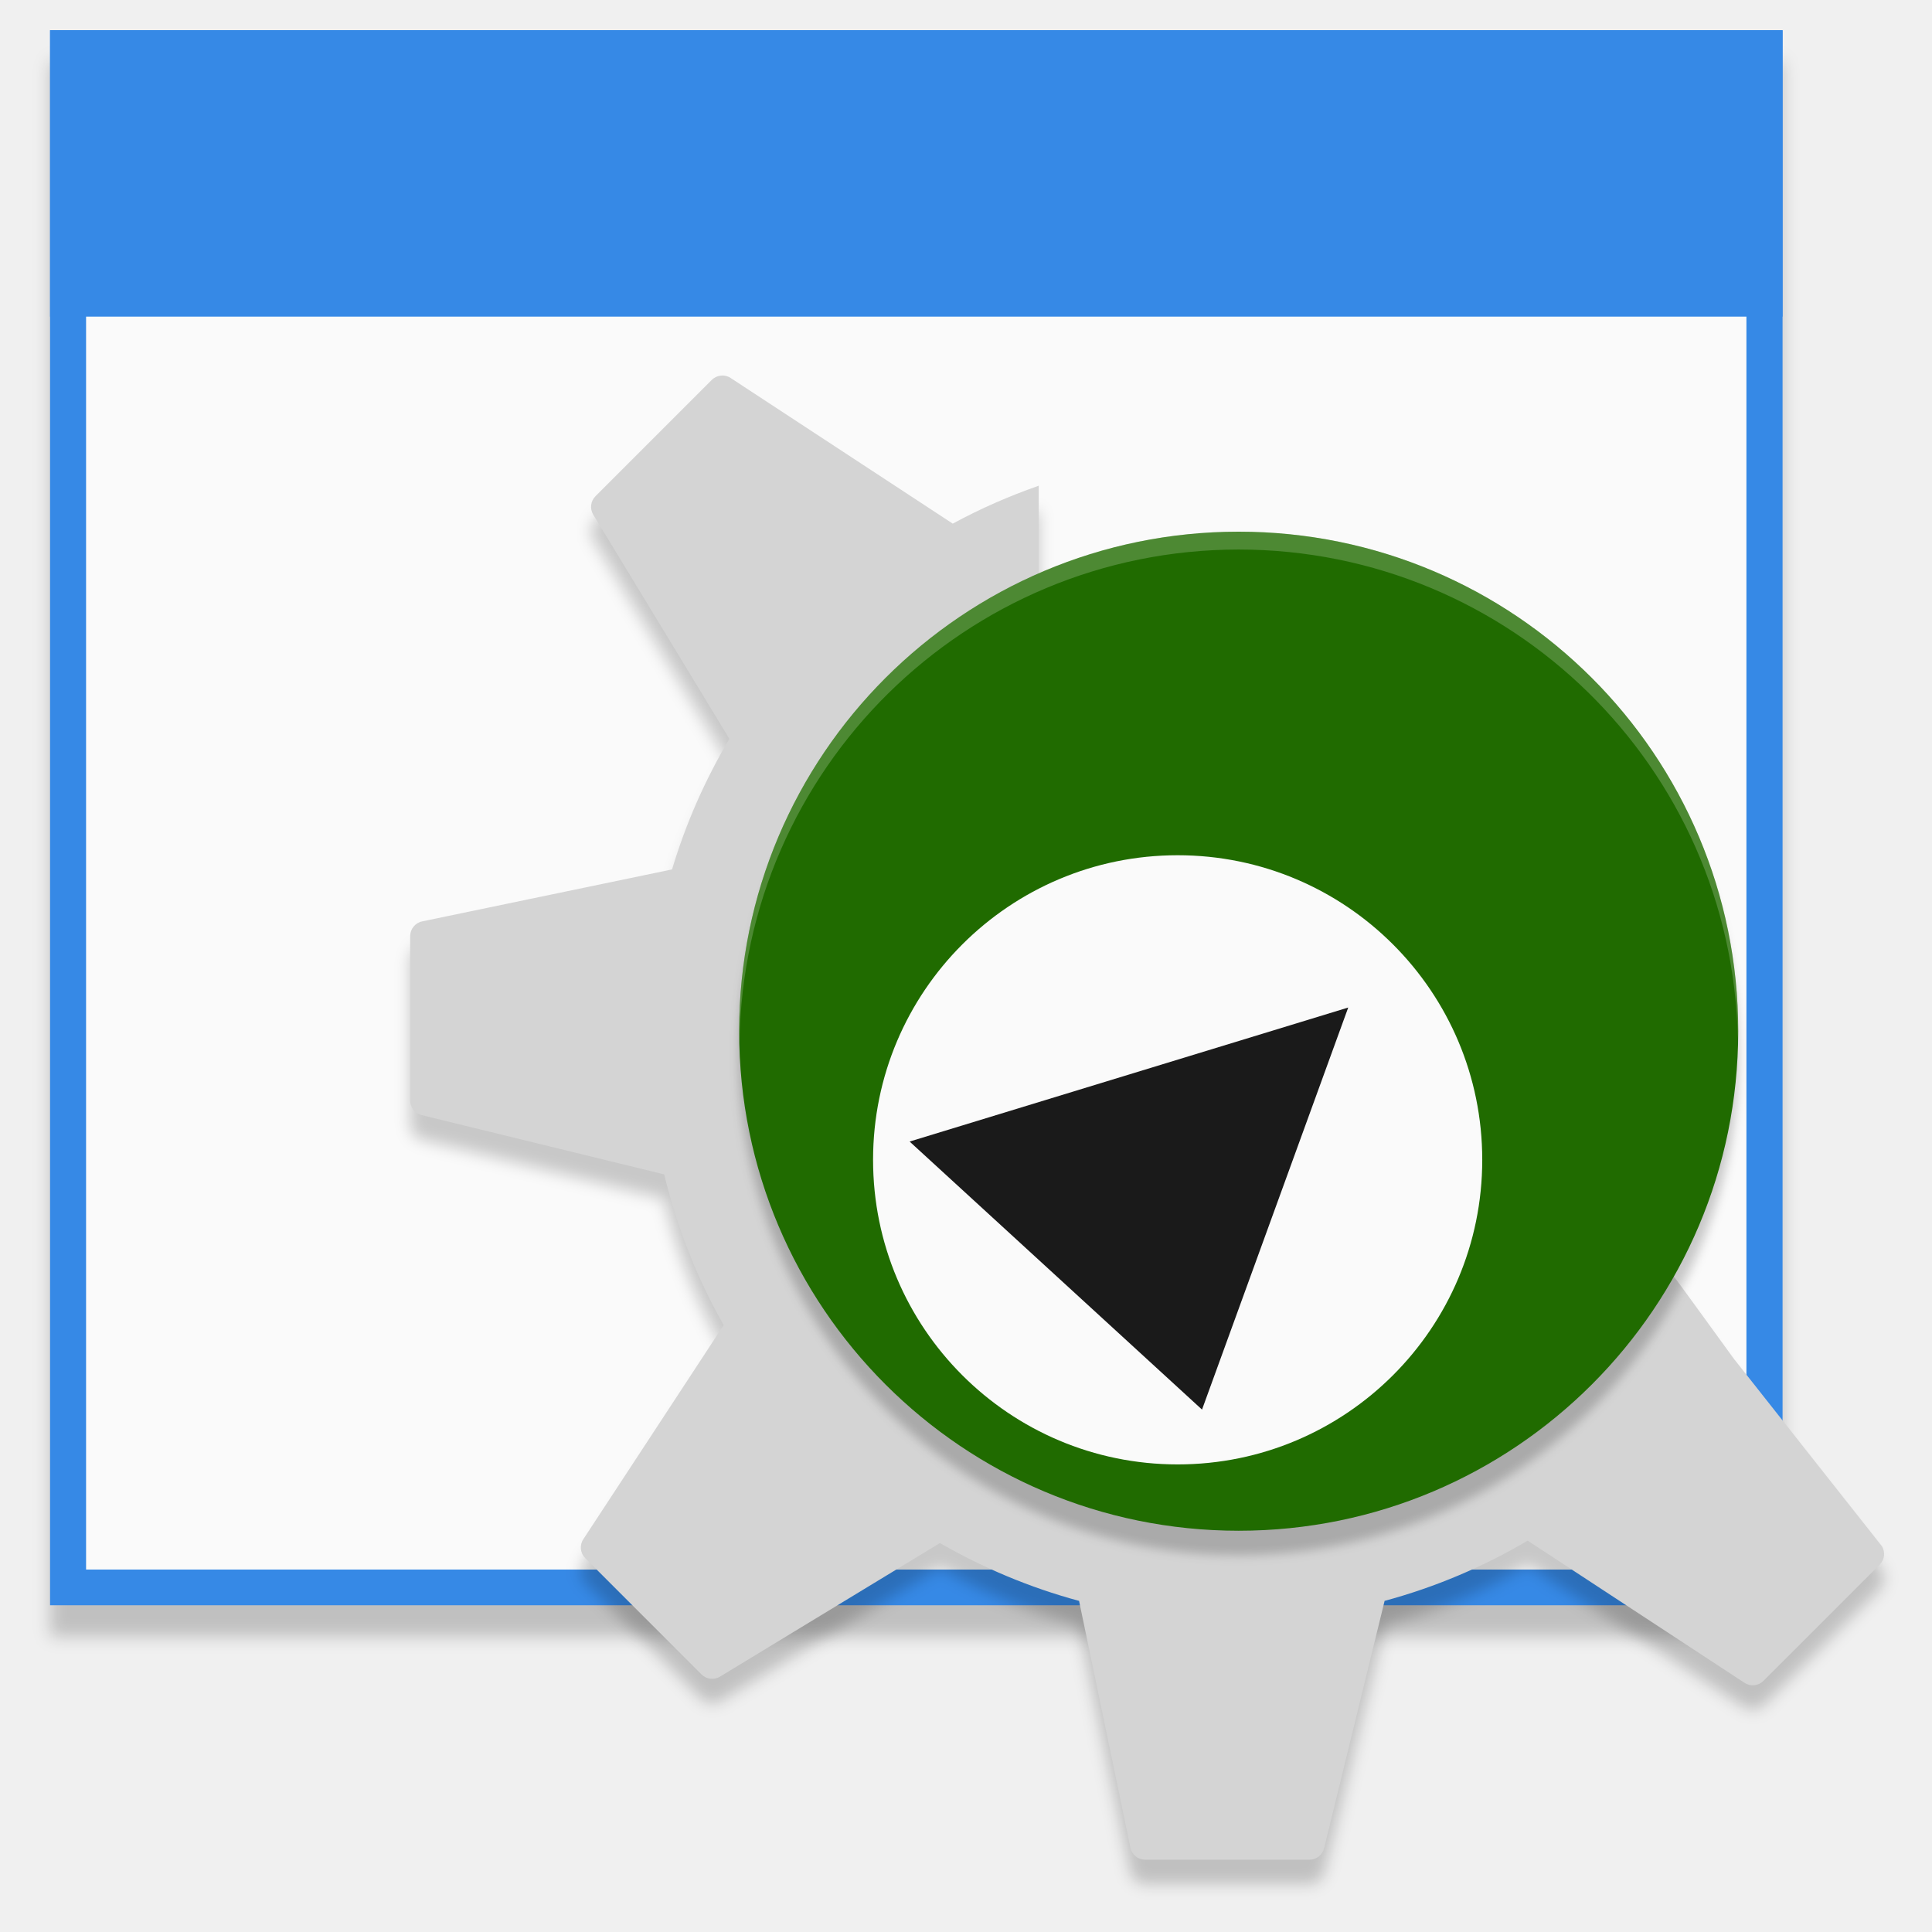
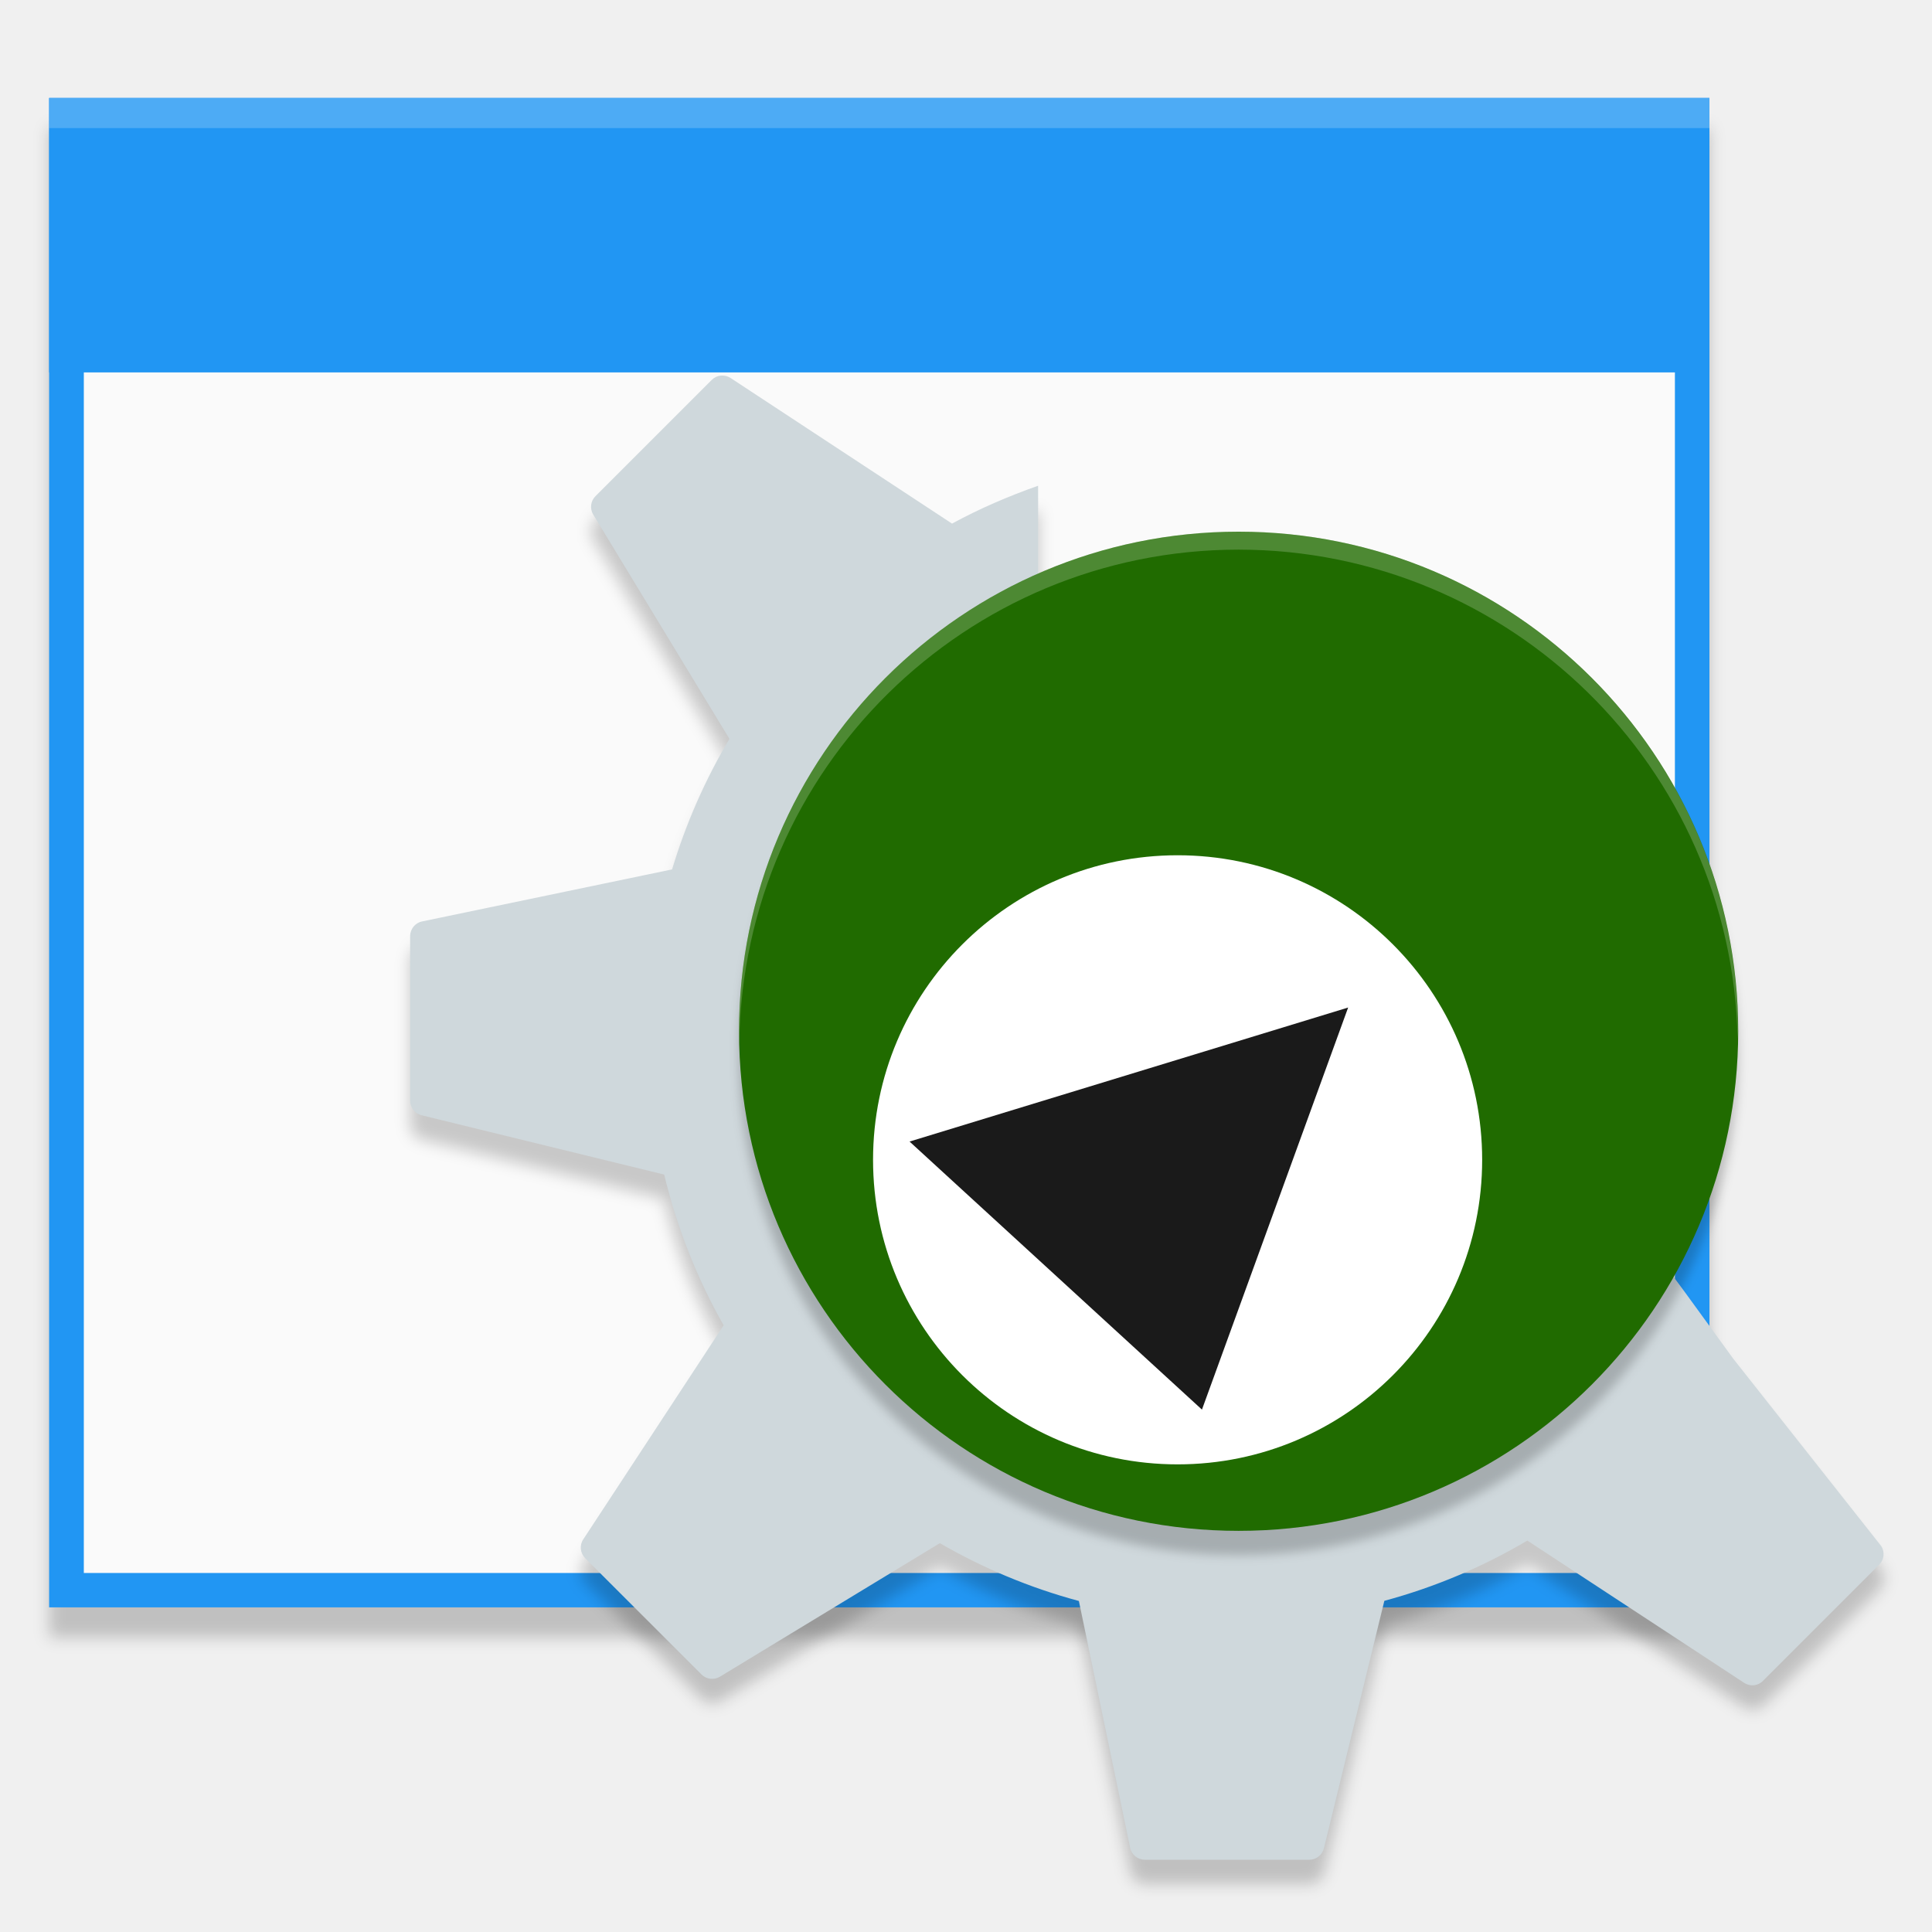
<svg xmlns="http://www.w3.org/2000/svg" width="48" height="48" viewBox="0 0 12.7 12.7" version="1.1" id="svg8">
  <defs id="defs2">
-     <filter style="color-interpolation-filters:sRGB" id="filter4575" x="-0.011" width="1.023" y="-0.013" height="1.025">
-       <feGaussianBlur stdDeviation="0.069" id="feGaussianBlur4577" />
-     </filter>
    <style id="current-color-scheme" type="text/css">
   .ColorScheme-Text { color:#5c616c; } .ColorScheme-Highlight { color:#5294e2; } .ColorScheme-ButtonBackground { color:#d3dae3; }
  </style>
    <filter height="1.024" y="-0.012" width="1.024" x="-0.012" id="filter4937" style="color-interpolation-filters:sRGB">
      <feGaussianBlur id="feGaussianBlur4939" stdDeviation="0.303" />
    </filter>
    <filter height="1.024" y="-0.012" width="1.024" x="-0.012" id="filter4978" style="color-interpolation-filters:sRGB">
      <feGaussianBlur id="feGaussianBlur4980" stdDeviation="0.205" />
    </filter>
+     <filter height="1.025" y="-0.013" width="1.023" x="-0.011" id="filter4575-7" style="color-interpolation-filters:sRGB">
+       <feGaussianBlur id="feGaussianBlur4577-5" stdDeviation="0.069" />
+     </filter>
+     <style type="text/css" id="current-color-scheme-3">
+    .ColorScheme-Text { color:#5c616c; } .ColorScheme-Highlight { color:#5294e2; } .ColorScheme-ButtonBackground { color:#d3dae3; }
+   </style>
  </defs>
-   <g id="layer1" transform="translate(-4.4504802e-7,-284.3)">
-     <g id="g4517" transform="matrix(0.75,0,0,0.75,1.2089326e-7,74.24999)">
-       <g transform="matrix(1.043477,0,0,1.043486,-0.8038707,-13.84692)" id="g4558">
-         <rect style="opacity:0.2;fill:#000000;fill-opacity:1;stroke:none;stroke-width:0.304;stroke-opacity:1;filter:url(#filter4575)" id="rect4909-6" width="14.552" height="13.229" x="1.191" y="282.183" />
-         <g id="g4929" transform="matrix(1.145833,0,0,1.136364,0.2811194,-37.54148)">
-           <rect y="281.125" x="0.794" height="11.642" width="12.7" id="rect4909" style="opacity:1;fill:#3689e6;fill-opacity:1;stroke:none;stroke-width:0.267;stroke-opacity:1" />
-           <rect y="281.39" x="1.058" height="11.113" width="12.171" id="rect4909-5" style="opacity:1;fill:#fafafa;fill-opacity:1;stroke:none;stroke-width:0.255;stroke-opacity:1" />
-           <rect y="281.125" x="0.794" height="2.117" width="12.7" id="rect4907" style="opacity:1;fill:#3689e6;fill-opacity:1;stroke:none;stroke-width:0.285;stroke-opacity:1" />
-         </g>
-       </g>
-       <g transform="matrix(0.213571,0,0,0.213571,3.168001,283.1249)" id="g4551">
-         <path style="opacity:0.2;fill:#000000;fill-opacity:1;stroke-width:0.748;filter:url(#filter4937)" d="m 14.748,2.096 c -0.137,0.014 -0.27,0.075 -0.373,0.179 l -4.772,4.771 c -0.201,0.201 -0.238,0.513 -0.091,0.757 l 5.587,9.201 c -0.991,1.666 -1.785,3.462 -2.353,5.357 L 2.491,24.493 c -0.285,0.059 -0.491,0.312 -0.491,0.605 v 6.747 c 0,0.285 0.195,0.532 0.47,0.599 l 9.955,2.433 c 0.531,2.194 1.353,4.274 2.441,6.186 l -5.762,8.787 c -0.161,0.246 -0.127,0.569 0.081,0.776 l 4.77,4.771 c 0.201,0.2 0.514,0.239 0.758,0.092 l 9.029,-5.484 c 1.774,1.023 3.686,1.829 5.708,2.375 l 2.107,10.129 C 31.616,62.796 31.869,63 32.16,63 h 6.748 c 0.284,0 0.531,-0.194 0.599,-0.472 l 2.481,-10.15 c 2.084,-0.562 4.055,-1.401 5.872,-2.471 l 8.898,5.834 c 0.245,0.161 0.568,0.129 0.776,-0.079 l 4.772,-4.771 c 0.202,-0.202 0.238,-0.514 0.09,-0.757 l -6.073,-7.693 c -2.726,-3.74 -2.388,-3.357 -3.384,-4.419 -3.199,6.26 -9.707,10.549 -17.222,10.549 -10.677,0 -19.333,-8.657 -19.333,-19.334 0,-7.855 4.685,-14.61 11.411,-17.636 V 6.614 c -1.224,0.428 -2.407,0.945 -3.531,1.557 -8.23e-4,-7.64e-4 -0.002,-0.003 -0.005,-0.006 l -9.107,-5.973 c -0.123,-0.08 -0.265,-0.112 -0.402,-0.098 z" id="path5692_2_-3-2" />
-         <path style="fill:#d4d4d4;fill-opacity:1;stroke-width:0.748" d="M 14.748,1.096 C 14.611,1.11 14.478,1.17 14.375,1.274 L 9.604,6.045 C 9.403,6.246 9.365,6.558 9.513,6.802 l 5.587,9.201 c -0.991,1.666 -1.785,3.462 -2.353,5.357 L 2.491,23.493 C 2.206,23.552 2,23.805 2,24.097 v 6.747 c 0,0.285 0.195,0.532 0.47,0.599 l 9.955,2.433 c 0.531,2.194 1.353,4.274 2.441,6.186 l -5.762,8.787 c -0.161,0.246 -0.127,0.569 0.081,0.776 l 4.77,4.771 c 0.201,0.2 0.514,0.239 0.758,0.092 l 9.029,-5.484 c 1.774,1.023 3.686,1.829 5.708,2.375 l 2.107,10.129 C 31.616,61.796 31.869,62 32.16,62 h 6.748 c 0.284,0 0.531,-0.194 0.599,-0.472 L 41.989,51.378 c 2.084,-0.562 4.055,-1.401 5.872,-2.471 l 8.898,5.834 c 0.245,0.161 0.568,0.129 0.776,-0.079 l 4.772,-4.771 c 0.202,-0.202 0.238,-0.514 0.09,-0.757 L 56.322,41.443 C 53.596,37.703 53.934,38.086 52.938,37.023 49.74,43.284 43.232,47.572 35.717,47.572 c -10.677,0 -19.333,-8.657 -19.333,-19.334 0,-7.855 4.685,-14.61 11.411,-17.636 V 5.614 c -1.224,0.428 -2.407,0.945 -3.531,1.557 -8.23e-4,-7.634e-4 -0.002,-0.003 -0.005,-0.006 L 15.151,1.192 C 15.028,1.111 14.886,1.079 14.748,1.094 Z" id="path5692_2_-3" />
-         <ellipse style="opacity:0.2;fill:#000000;fill-opacity:1;stroke:none;stroke-width:0.622;stroke-opacity:0;filter:url(#filter4978)" id="path5219-3-8" cx="36" cy="29" rx="20.5" ry="20.5" />
-         <ellipse style="opacity:1;fill:#206b00;fill-opacity:1" id="path5219-3" cx="36" cy="28" rx="20.5" ry="20.5" />
-         <path style="opacity:0.2;fill:#ffffff;stroke-width:0.732" d="M 36,7.5 A 20.5,20.5 0 0 0 15.5,28 20.5,20.5 0 0 0 15.516,28.429 20.5,20.5 0 0 1 36,8.232 20.5,20.5 0 0 1 56.484,28.303 20.5,20.5 0 0 0 56.5,28 20.5,20.5 0 0 0 36,7.5 Z" id="path5512-1" />
-         <ellipse style="opacity:1;fill:#fafafa;fill-opacity:1" id="path5219-3-6" cx="33.496" cy="33.278" rx="12.5" ry="12.5" />
-         <path style="fill:#1a1a1a;fill-opacity:1" d="m 22.496,32.528 12,11 6,-16.5 z" id="path4661" />
-       </g>
-     </g>
+   <g id="layer1" transform="translate(0,-284.3)">
+     <rect style="opacity:0.2;fill:#000000;fill-opacity:1;stroke:none;stroke-width:0.304;stroke-opacity:1;filter:url(#filter4575-7)" id="rect4909-6-9" width="14.552" height="13.229" x="0.431" y="281.19" transform="matrix(0.7500001,0,0,0.7500001,0,74.24998)" />
+     <rect style="opacity:1;fill:#2196f3;fill-opacity:1;stroke:none;stroke-width:0.228;stroke-opacity:1" id="rect4909-1" width="10.914" height="9.922" x="0.323" y="284.944" />
+     <rect style="opacity:1;fill:#fafafa;fill-opacity:1;stroke:none;stroke-width:0.218;stroke-opacity:1" id="rect4909-5-2" width="10.459" height="9.471" x="0.551" y="285.169" />
+     <rect style="opacity:1;fill:#2196f3;fill-opacity:1;stroke:none;stroke-width:0.244;stroke-opacity:1" id="rect4907-7" width="10.914" height="1.804" x="0.323" y="284.944" />
+     <rect style="opacity:0.2;fill:#ffffff;fill-opacity:1;stroke:none;stroke-width:0.081;stroke-opacity:1" id="rect4907-6" width="10.914" height="0.198" x="0.323" y="284.944" />
+     <path style="opacity:0.2;fill:#000000;fill-opacity:1;stroke-width:0.748;filter:url(#filter4937)" d="m 14.748,2.096 c -0.137,0.014 -0.27,0.075 -0.373,0.179 l -4.772,4.771 c -0.201,0.201 -0.238,0.513 -0.091,0.757 l 5.587,9.201 c -0.991,1.666 -1.785,3.462 -2.353,5.357 L 2.491,24.493 c -0.285,0.059 -0.491,0.312 -0.491,0.605 v 6.747 c 0,0.285 0.195,0.532 0.47,0.599 l 9.955,2.433 c 0.531,2.194 1.353,4.274 2.441,6.186 l -5.762,8.787 c -0.161,0.246 -0.127,0.569 0.081,0.776 l 4.77,4.771 c 0.201,0.2 0.514,0.239 0.758,0.092 l 9.029,-5.484 c 1.774,1.023 3.686,1.829 5.708,2.375 l 2.107,10.129 C 31.616,62.796 31.869,63 32.16,63 h 6.748 c 0.284,0 0.531,-0.194 0.599,-0.472 l 2.481,-10.15 c 2.084,-0.562 4.055,-1.401 5.872,-2.471 l 8.898,5.834 c 0.245,0.161 0.568,0.129 0.776,-0.079 l 4.772,-4.771 c 0.202,-0.202 0.238,-0.514 0.09,-0.757 l -6.073,-7.693 c -2.726,-3.74 -2.388,-3.357 -3.384,-4.419 -3.199,6.26 -9.707,10.549 -17.222,10.549 -10.677,0 -19.333,-8.657 -19.333,-19.334 0,-7.855 4.685,-14.61 11.411,-17.636 V 6.614 c -1.224,0.428 -2.407,0.945 -3.531,1.557 -8.23e-4,-7.64e-4 -0.002,-0.003 -0.005,-0.006 l -9.107,-5.973 c -0.123,-0.08 -0.265,-0.112 -0.402,-0.098 z" id="path5692_2_-3-2" transform="matrix(0.1601783,0,0,0.1601783,2.376001,286.5937)" />
+     <path style="fill:#cfd8dc;fill-opacity:1;stroke-width:0.12" d="m 4.738,286.769 c -0.022,0.002 -0.043,0.012 -0.06,0.029 l -0.764,0.764 c -0.032,0.032 -0.038,0.082 -0.014,0.121 l 0.895,1.474 c -0.159,0.267 -0.286,0.555 -0.377,0.858 l -1.643,0.342 c -0.046,0.009 -0.079,0.05 -0.079,0.097 v 1.081 c 0,0.046 0.031,0.085 0.075,0.096 l 1.595,0.39 c 0.085,0.351 0.217,0.685 0.391,0.991 l -0.923,1.407 c -0.026,0.039 -0.02,0.091 0.013,0.124 l 0.764,0.764 c 0.032,0.032 0.082,0.038 0.121,0.015 l 1.446,-0.878 c 0.284,0.164 0.59,0.293 0.914,0.38 l 0.337,1.622 c 0.009,0.046 0.05,0.079 0.097,0.079 h 1.081 c 0.045,0 0.085,-0.031 0.096,-0.076 l 0.397,-1.626 c 0.334,-0.09 0.649,-0.224 0.94,-0.396 l 1.425,0.935 c 0.039,0.026 0.091,0.021 0.124,-0.013 l 0.764,-0.764 c 0.032,-0.032 0.038,-0.082 0.014,-0.121 l -0.973,-1.232 c -0.437,-0.599 -0.383,-0.538 -0.542,-0.708 -0.512,1.003 -1.555,1.69 -2.759,1.69 -1.71,0 -3.097,-1.387 -3.097,-3.097 0,-1.258 0.75,-2.34 1.828,-2.825 v -0.799 c -0.196,0.069 -0.386,0.151 -0.566,0.249 -1.32e-4,-1.2e-4 -2.722e-4,-3.8e-4 -7.875e-4,-7.5e-4 L 4.803,286.785 c -0.02,-0.013 -0.042,-0.018 -0.064,-0.016 z" id="path5692_2_-3" />
+     <ellipse style="opacity:0.2;fill:#000000;fill-opacity:1;stroke:none;stroke-width:0.622;stroke-opacity:0;filter:url(#filter4978)" id="path5219-3-8" cx="36" cy="29" rx="20.5" ry="20.5" transform="matrix(0.1601783,0,0,0.1601783,2.376001,286.5937)" />
+     <ellipse style="opacity:1;fill:#206b00;fill-opacity:1;stroke-width:0.16" id="path5219-3" cx="8.142" cy="291.079" rx="3.284" ry="3.284" />
+     <path style="opacity:0.2;fill:#ffffff;stroke-width:0.117" d="m 8.142,287.795 a 3.284,3.284 0 0 0 -3.284,3.284 3.284,3.284 0 0 0 0.002,0.069 3.284,3.284 0 0 1 3.281,-3.235 3.284,3.284 0 0 1 3.281,3.215 3.284,3.284 0 0 0 0.003,-0.049 3.284,3.284 0 0 0 -3.284,-3.284 z" id="path5512-1" />
+     <ellipse style="opacity:1;fill:#ffffff;fill-opacity:1;stroke-width:0.16" id="path5219-3-6" cx="7.741" cy="291.924" rx="2.002" ry="2.002" />
+     <path style="fill:#1a1a1a;fill-opacity:1;stroke-width:0.16" d="m 5.979,291.804 1.922,1.762 0.961,-2.643 z" id="path4661" />
  </g>
</svg>
